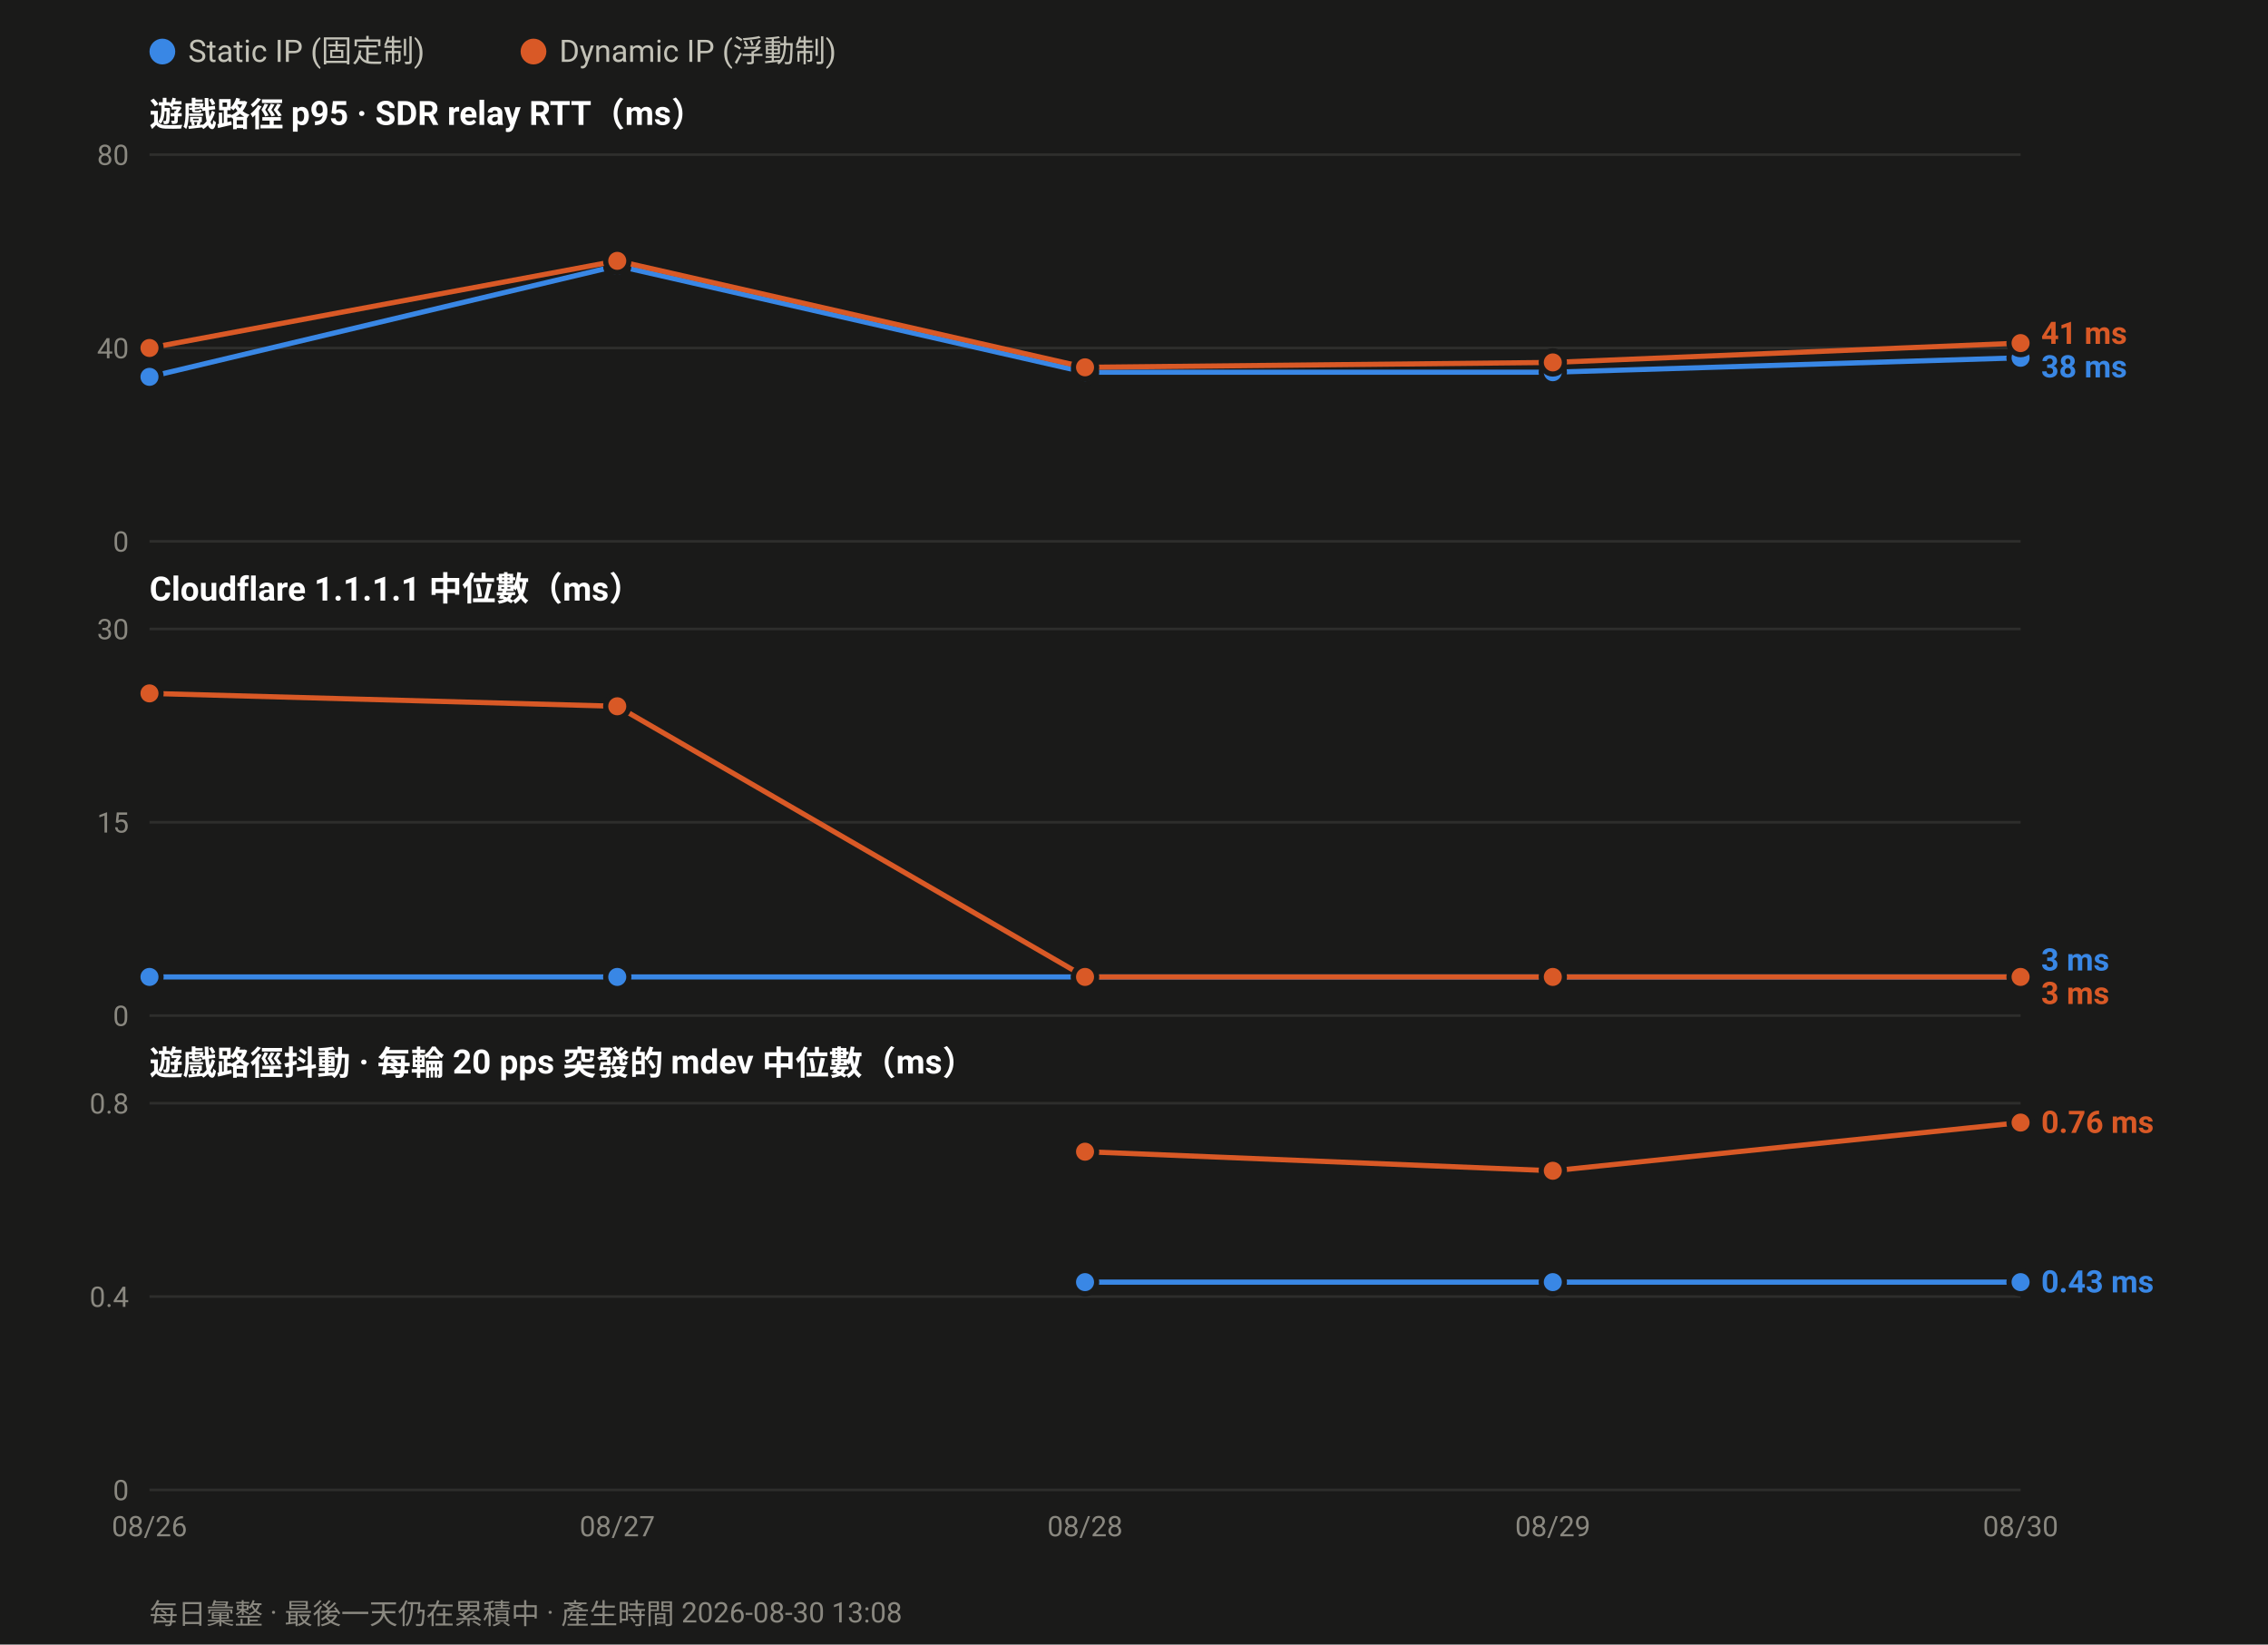
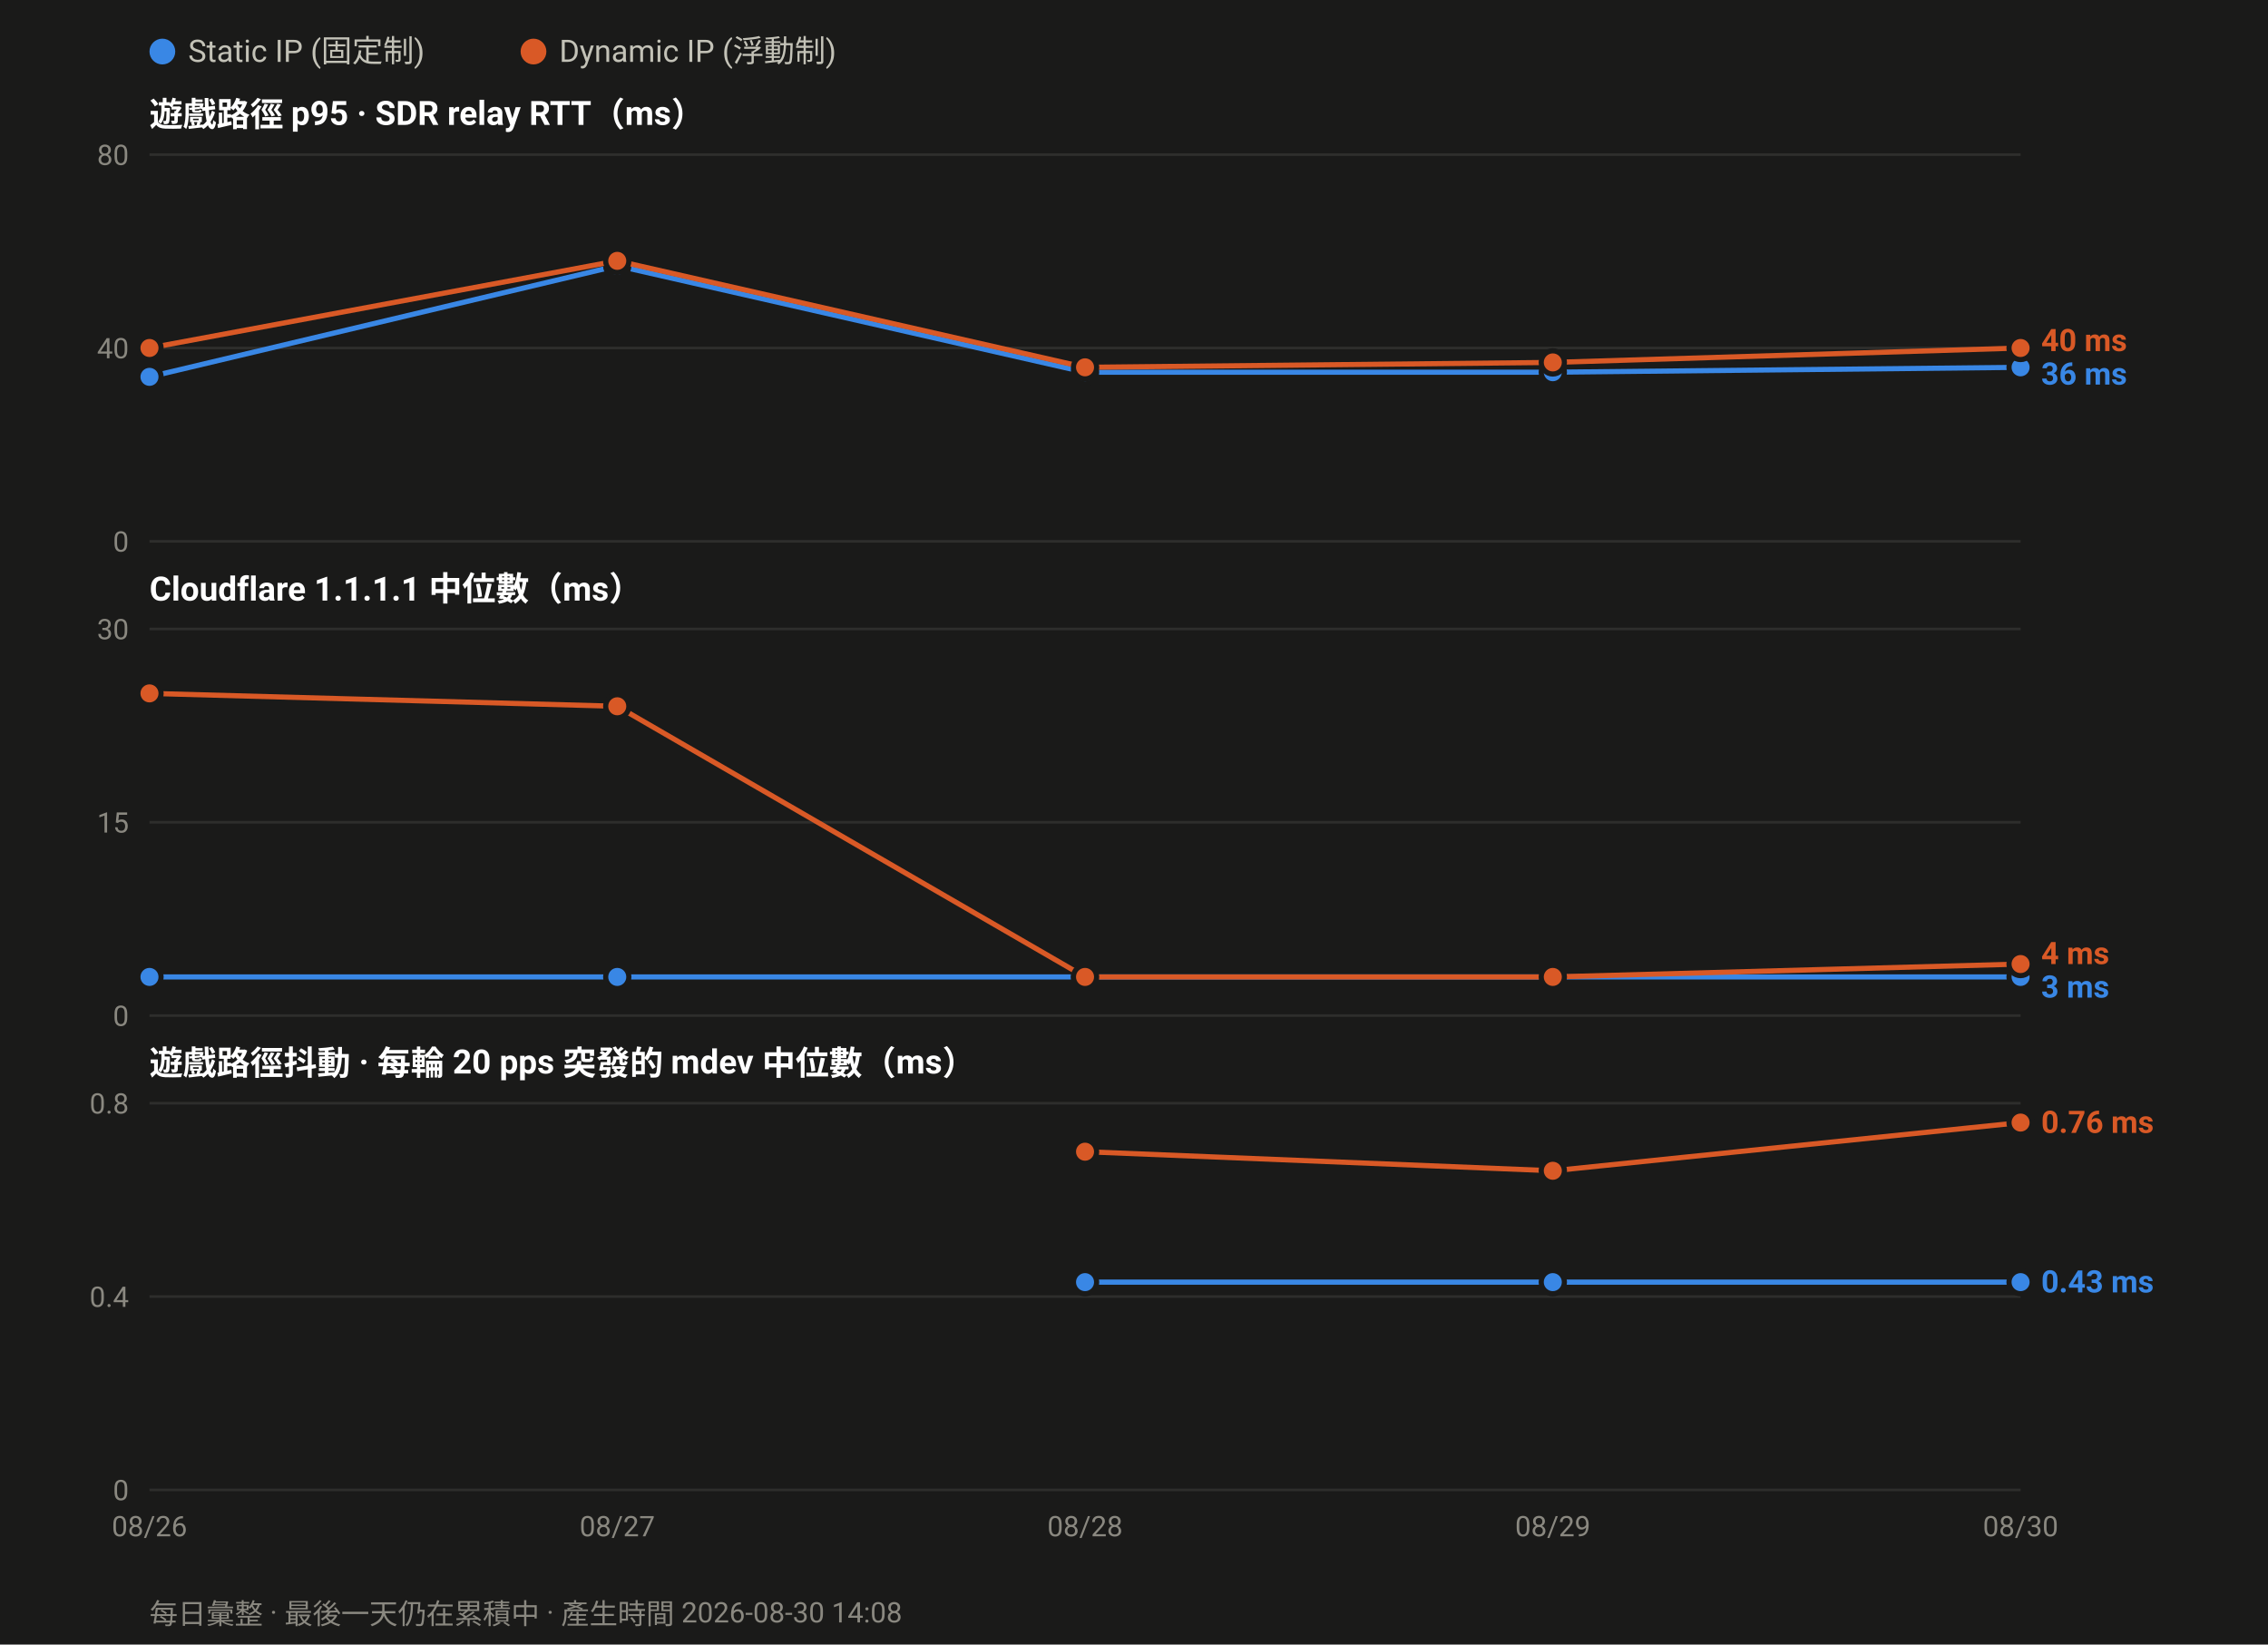
<svg xmlns="http://www.w3.org/2000/svg" width="880" height="638" viewBox="0 0 880 638" font-family="ui-sans-serif,-apple-system,Segoe UI,Roboto,Helvetica,Arial,sans-serif">
  <rect width="880" height="638" fill="#1a1a19" />
  <circle cx="63.0" cy="20" r="5" fill="#3987e5" />
  <text x="73.0" y="24" font-size="12" fill="#c3c2b7">Static IP (固定制)</text>
  <circle cx="207.0" cy="20" r="5" fill="#d95926" />
  <text x="217.0" y="24" font-size="12" fill="#c3c2b7">Dynamic IP (浮動制)</text>
  <text x="58" y="49.0" font-size="13" font-weight="600" fill="#ffffff">遊戲路徑 p95 · SDR relay RTT（ms）</text>
  <line x1="58" y1="210.0" x2="784.0" y2="210.0" stroke="#2e2e2c" stroke-width="1" />
  <text x="50" y="214.0" font-size="11" text-anchor="end" fill="#8a8880">0</text>
  <line x1="58" y1="135.0" x2="784.0" y2="135.0" stroke="#2e2e2c" stroke-width="1" />
  <text x="50" y="139.0" font-size="11" text-anchor="end" fill="#8a8880">40</text>
  <line x1="58" y1="60.0" x2="784.0" y2="60.0" stroke="#2e2e2c" stroke-width="1" />
  <text x="50" y="64.0" font-size="11" text-anchor="end" fill="#8a8880">80</text>
-   <polyline fill="none" stroke="#3987e5" stroke-width="2" stroke-linejoin="round" points="58.0,146.2 239.5,103.1 421.0,144.4 602.5,144.4 784.0,138.8" />
+   <polyline fill="none" stroke="#3987e5" stroke-width="2" stroke-linejoin="round" points="58.0,146.2 239.5,103.1 421.0,144.4 602.5,144.4 784.0,142.5" />
  <circle cx="58.0" cy="146.2" r="4.5" fill="#3987e5" stroke="#1a1a19" stroke-width="2" />
  <circle cx="239.5" cy="103.1" r="4.5" fill="#3987e5" stroke="#1a1a19" stroke-width="2" />
  <circle cx="421.0" cy="144.4" r="4.5" fill="#3987e5" stroke="#1a1a19" stroke-width="2" />
  <circle cx="602.5" cy="144.4" r="4.5" fill="#3987e5" stroke="#1a1a19" stroke-width="2" />
-   <circle cx="784.0" cy="138.8" r="4.5" fill="#3987e5" stroke="#1a1a19" stroke-width="2" />
-   <polyline fill="none" stroke="#d95926" stroke-width="2" stroke-linejoin="round" points="58.0,135.0 239.5,101.2 421.0,142.5 602.5,140.6 784.0,133.1" />
+   <circle cx="784.0" cy="142.5" r="4.5" fill="#3987e5" stroke="#1a1a19" stroke-width="2" />
+   <polyline fill="none" stroke="#d95926" stroke-width="2" stroke-linejoin="round" points="58.0,135.0 239.5,101.2 421.0,142.5 602.5,140.6 784.0,135.0" />
  <circle cx="58.0" cy="135.0" r="4.5" fill="#d95926" stroke="#1a1a19" stroke-width="2" />
  <circle cx="239.5" cy="101.2" r="4.5" fill="#d95926" stroke="#1a1a19" stroke-width="2" />
  <circle cx="421.0" cy="142.5" r="4.5" fill="#d95926" stroke="#1a1a19" stroke-width="2" />
  <circle cx="602.5" cy="140.6" r="4.5" fill="#d95926" stroke="#1a1a19" stroke-width="2" />
-   <circle cx="784.0" cy="133.1" r="4.5" fill="#d95926" stroke="#1a1a19" stroke-width="2" />
-   <text x="792.0" y="133.4" font-size="12" font-weight="600" fill="#d95926">41 ms</text>
-   <text x="792.0" y="146.4" font-size="12" font-weight="600" fill="#3987e5">38 ms</text>
+   <circle cx="784.0" cy="135.0" r="4.5" fill="#d95926" stroke="#1a1a19" stroke-width="2" />
+   <text x="792.0" y="136.2" font-size="12" font-weight="600" fill="#d95926">40 ms</text>
+   <text x="792.0" y="149.2" font-size="12" font-weight="600" fill="#3987e5">36 ms</text>
  <text x="58" y="233.0" font-size="13" font-weight="600" fill="#ffffff">Cloudflare 1.1.1.1 中位數（ms）</text>
  <line x1="58" y1="394.0" x2="784.0" y2="394.0" stroke="#2e2e2c" stroke-width="1" />
  <text x="50" y="398.0" font-size="11" text-anchor="end" fill="#8a8880">0</text>
  <line x1="58" y1="319.0" x2="784.0" y2="319.0" stroke="#2e2e2c" stroke-width="1" />
  <text x="50" y="323.0" font-size="11" text-anchor="end" fill="#8a8880">15</text>
  <line x1="58" y1="244.0" x2="784.0" y2="244.0" stroke="#2e2e2c" stroke-width="1" />
  <text x="50" y="248.0" font-size="11" text-anchor="end" fill="#8a8880">30</text>
  <polyline fill="none" stroke="#3987e5" stroke-width="2" stroke-linejoin="round" points="58.0,379.0 239.5,379.0 421.0,379.0 602.5,379.0 784.0,379.0" />
  <circle cx="58.0" cy="379.0" r="4.5" fill="#3987e5" stroke="#1a1a19" stroke-width="2" />
  <circle cx="239.5" cy="379.0" r="4.5" fill="#3987e5" stroke="#1a1a19" stroke-width="2" />
  <circle cx="421.0" cy="379.0" r="4.5" fill="#3987e5" stroke="#1a1a19" stroke-width="2" />
  <circle cx="602.5" cy="379.0" r="4.5" fill="#3987e5" stroke="#1a1a19" stroke-width="2" />
  <circle cx="784.0" cy="379.0" r="4.5" fill="#3987e5" stroke="#1a1a19" stroke-width="2" />
-   <polyline fill="none" stroke="#d95926" stroke-width="2" stroke-linejoin="round" points="58.0,269.0 239.5,274.0 421.0,379.0 602.5,379.0 784.0,379.0" />
+   <polyline fill="none" stroke="#d95926" stroke-width="2" stroke-linejoin="round" points="58.0,269.0 239.5,274.0 421.0,379.0 602.5,379.0 784.0,374.0" />
  <circle cx="58.0" cy="269.0" r="4.5" fill="#d95926" stroke="#1a1a19" stroke-width="2" />
  <circle cx="239.5" cy="274.0" r="4.5" fill="#d95926" stroke="#1a1a19" stroke-width="2" />
  <circle cx="421.0" cy="379.0" r="4.5" fill="#d95926" stroke="#1a1a19" stroke-width="2" />
  <circle cx="602.5" cy="379.0" r="4.5" fill="#d95926" stroke="#1a1a19" stroke-width="2" />
-   <circle cx="784.0" cy="379.0" r="4.5" fill="#d95926" stroke="#1a1a19" stroke-width="2" />
-   <text x="792.0" y="376.5" font-size="12" font-weight="600" fill="#3987e5">3 ms</text>
-   <text x="792.0" y="389.5" font-size="12" font-weight="600" fill="#d95926">3 ms</text>
+   <circle cx="784.0" cy="374.0" r="4.5" fill="#d95926" stroke="#1a1a19" stroke-width="2" />
+   <text x="792.0" y="374.0" font-size="12" font-weight="600" fill="#d95926">4 ms</text>
+   <text x="792.0" y="387.0" font-size="12" font-weight="600" fill="#3987e5">3 ms</text>
  <text x="58" y="417.0" font-size="13" font-weight="600" fill="#ffffff">遊戲路徑抖動 · 每輪 20 pps 突發的 mdev 中位數（ms）</text>
  <line x1="58" y1="578.0" x2="784.0" y2="578.0" stroke="#2e2e2c" stroke-width="1" />
  <text x="50" y="582.0" font-size="11" text-anchor="end" fill="#8a8880">0</text>
  <line x1="58" y1="503.0" x2="784.0" y2="503.0" stroke="#2e2e2c" stroke-width="1" />
  <text x="50" y="507.0" font-size="11" text-anchor="end" fill="#8a8880">0.4</text>
  <line x1="58" y1="428.0" x2="784.0" y2="428.0" stroke="#2e2e2c" stroke-width="1" />
  <text x="50" y="432.0" font-size="11" text-anchor="end" fill="#8a8880">0.8</text>
  <polyline fill="none" stroke="#3987e5" stroke-width="2" stroke-linejoin="round" points="421.0,497.4 602.5,497.4 784.0,497.4" />
  <circle cx="421.0" cy="497.4" r="4.5" fill="#3987e5" stroke="#1a1a19" stroke-width="2" />
  <circle cx="602.5" cy="497.4" r="4.5" fill="#3987e5" stroke="#1a1a19" stroke-width="2" />
  <circle cx="784.0" cy="497.4" r="4.5" fill="#3987e5" stroke="#1a1a19" stroke-width="2" />
  <polyline fill="none" stroke="#d95926" stroke-width="2" stroke-linejoin="round" points="421.0,446.8 602.5,454.2 784.0,435.5" />
  <circle cx="421.0" cy="446.8" r="4.5" fill="#d95926" stroke="#1a1a19" stroke-width="2" />
  <circle cx="602.5" cy="454.2" r="4.5" fill="#d95926" stroke="#1a1a19" stroke-width="2" />
  <circle cx="784.0" cy="435.5" r="4.5" fill="#d95926" stroke="#1a1a19" stroke-width="2" />
  <text x="792.0" y="439.5" font-size="12" font-weight="600" fill="#d95926">0.76 ms</text>
  <text x="792.0" y="501.4" font-size="12" font-weight="600" fill="#3987e5">0.43 ms</text>
  <text x="58.0" y="596.0" font-size="11" text-anchor="middle" fill="#8a8880">08/26</text>
  <text x="239.5" y="596.0" font-size="11" text-anchor="middle" fill="#8a8880">08/27</text>
  <text x="421.0" y="596.0" font-size="11" text-anchor="middle" fill="#8a8880">08/28</text>
  <text x="602.5" y="596.0" font-size="11" text-anchor="middle" fill="#8a8880">08/29</text>
  <text x="784.0" y="596.0" font-size="11" text-anchor="middle" fill="#8a8880">08/30</text>
-   <text x="58" y="630" font-size="11" fill="#8a8880">每日彙整 · 最後一天仍在累積中 · 產生時間 2026-08-30 13:08</text>
+   <text x="58" y="630" font-size="11" fill="#8a8880">每日彙整 · 最後一天仍在累積中 · 產生時間 2026-08-30 14:08</text>
</svg>
